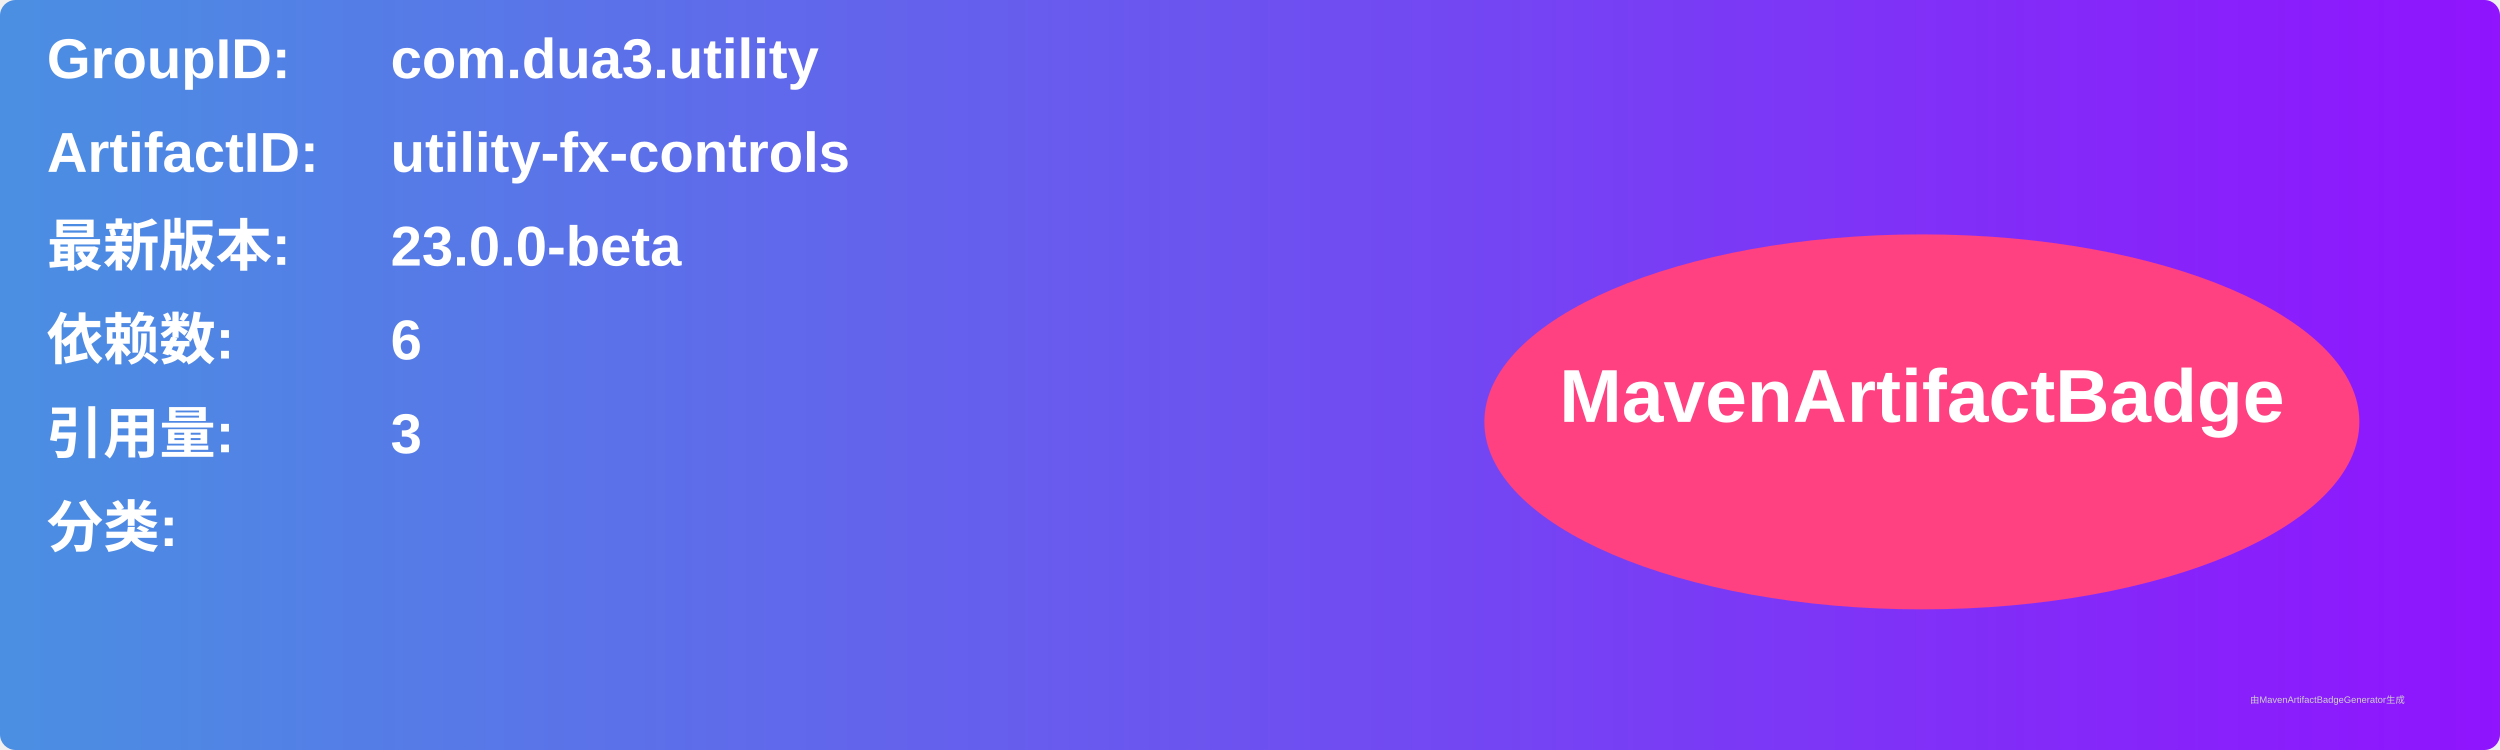
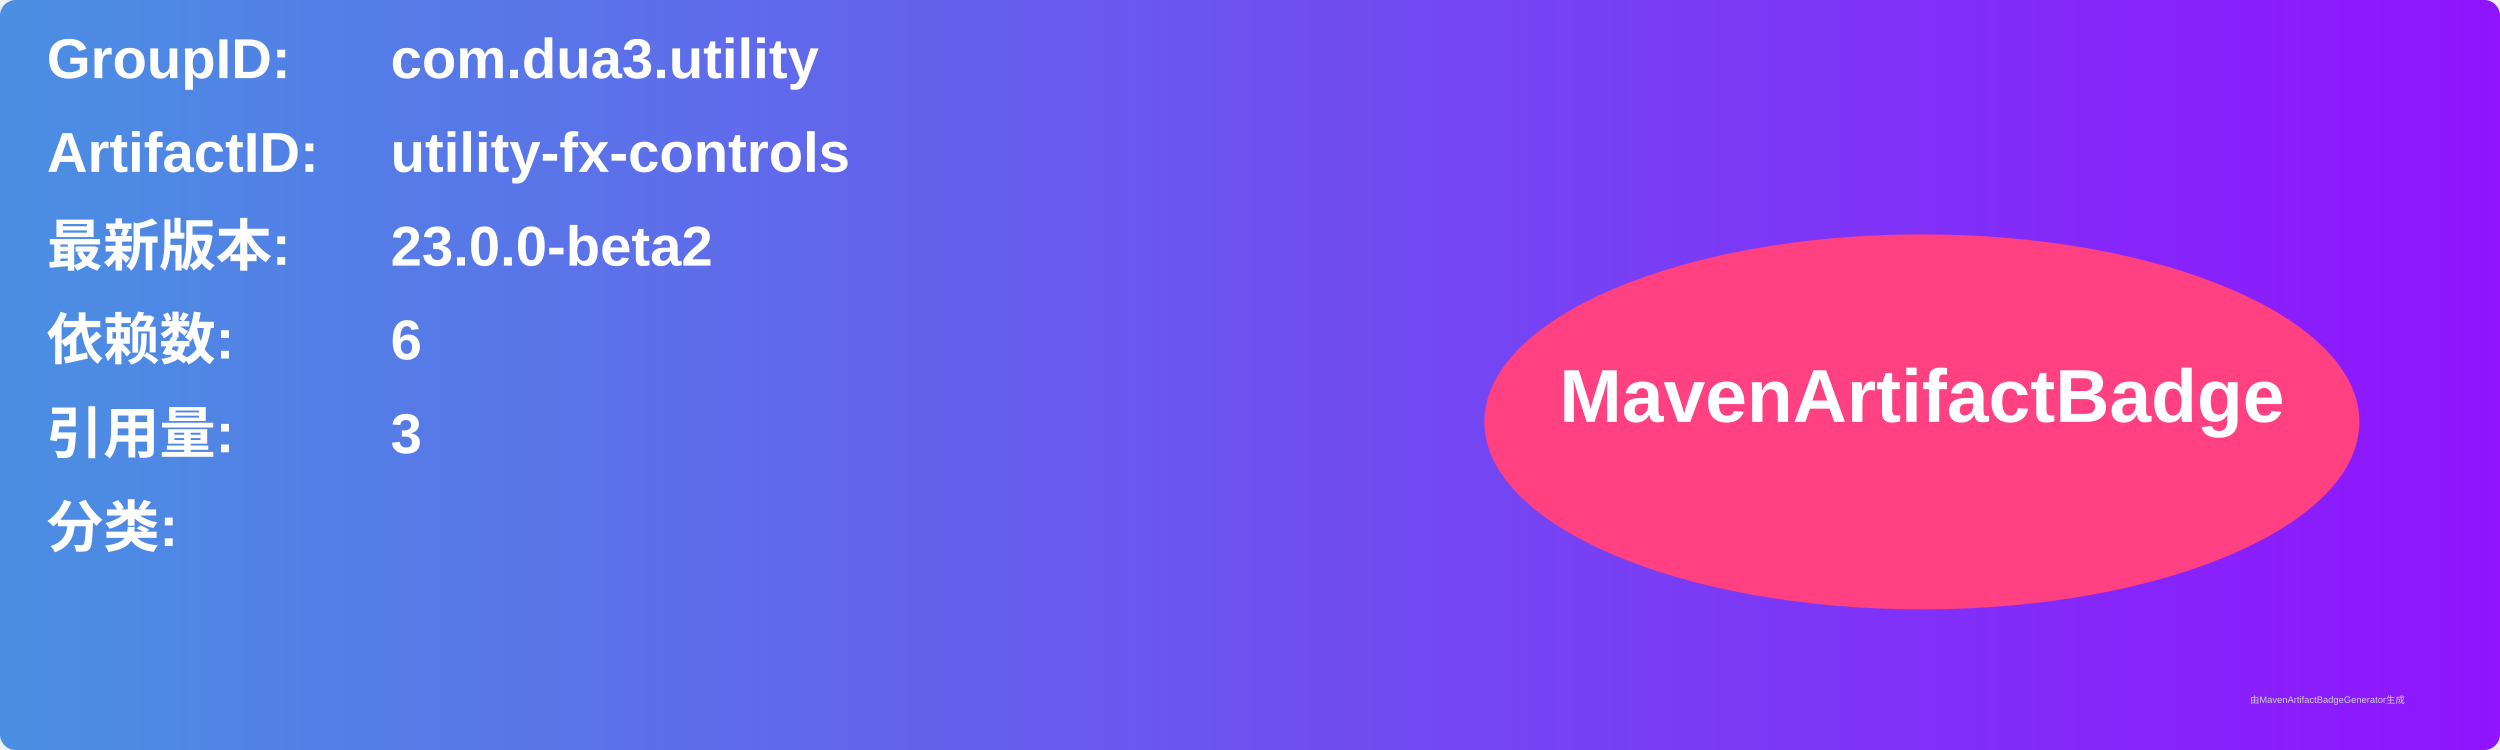
<svg xmlns="http://www.w3.org/2000/svg" width="800" height="240" viewBox="0 0 800 240">
  <linearGradient id="grad" x1="0%" y1="0%" x2="100%" y2="0%">
    <stop offset="0%" stop-color="#4a90e2" />
    <stop offset="100%" stop-color="#9013fe" />
  </linearGradient>
  <rect width="100%" height="100%" rx="5" ry="5" fill="url(#grad)" />
  <g transform="translate(15, 15)">
    <text x="0" y="10" font-family="Arial" font-size="18" fill="white" font-weight="bold" width="260">GroupID:</text>
    <text x="110" y="10" font-family="Arial" font-size="18" fill="white" font-weight="bold" width="460">com.dua3.utility</text>
    <text x="0" y="40" font-family="Arial" font-size="18" fill="white" font-weight="bold" width="260">ArtifactID:</text>
    <text x="110" y="40" font-family="Arial" font-size="18" fill="white" font-weight="bold" width="460">utility-fx-controls</text>
    <text x="0" y="70" font-family="Arial" font-size="18" fill="white" font-weight="bold">最新版本:</text>
    <text x="110" y="70" font-family="Arial" font-size="18" fill="white" font-weight="bold">
-       <tspan font-weight="bold">23.0.0-beta</tspan>
+       <tspan font-weight="bold">23.0.0-beta2</tspan>
    </text>
    <text x="0" y="100" font-family="Arial" font-size="18" fill="white" font-weight="bold">依赖数: </text>
    <text x="110" y="100" font-family="Arial" font-size="18" fill="white">
      <tspan font-weight="bold">6</tspan>
    </text>
    <text x="0" y="130" font-family="Arial" font-size="18" fill="white" font-weight="bold">引用量: </text>
    <text x="110" y="130" font-family="Arial" font-size="18" fill="white">
      <tspan font-weight="bold">3</tspan>
    </text>
    <text x="0" y="160" font-family="Arial" font-size="18" fill="white" font-weight="bold">分类:</text>
    <text x="10" y="190" font-family="Arial" font-size="10" fill="white">
      <tspan font-weight="bold" />
    </text>
    <ellipse cx="600" cy="120" rx="140" ry="60" fill="#ff4081" />
    <text x="600" y="120" text-anchor="middle" font-family="Arial" font-size="24" fill="white" font-weight="bold">MavenArtifactBadge</text>
  </g>
  <text x="720" y="225" font-family="Arial" font-size="3" fill="#d0d0d0">由MavenArtifactBadgeGenerator生成</text>
</svg>
